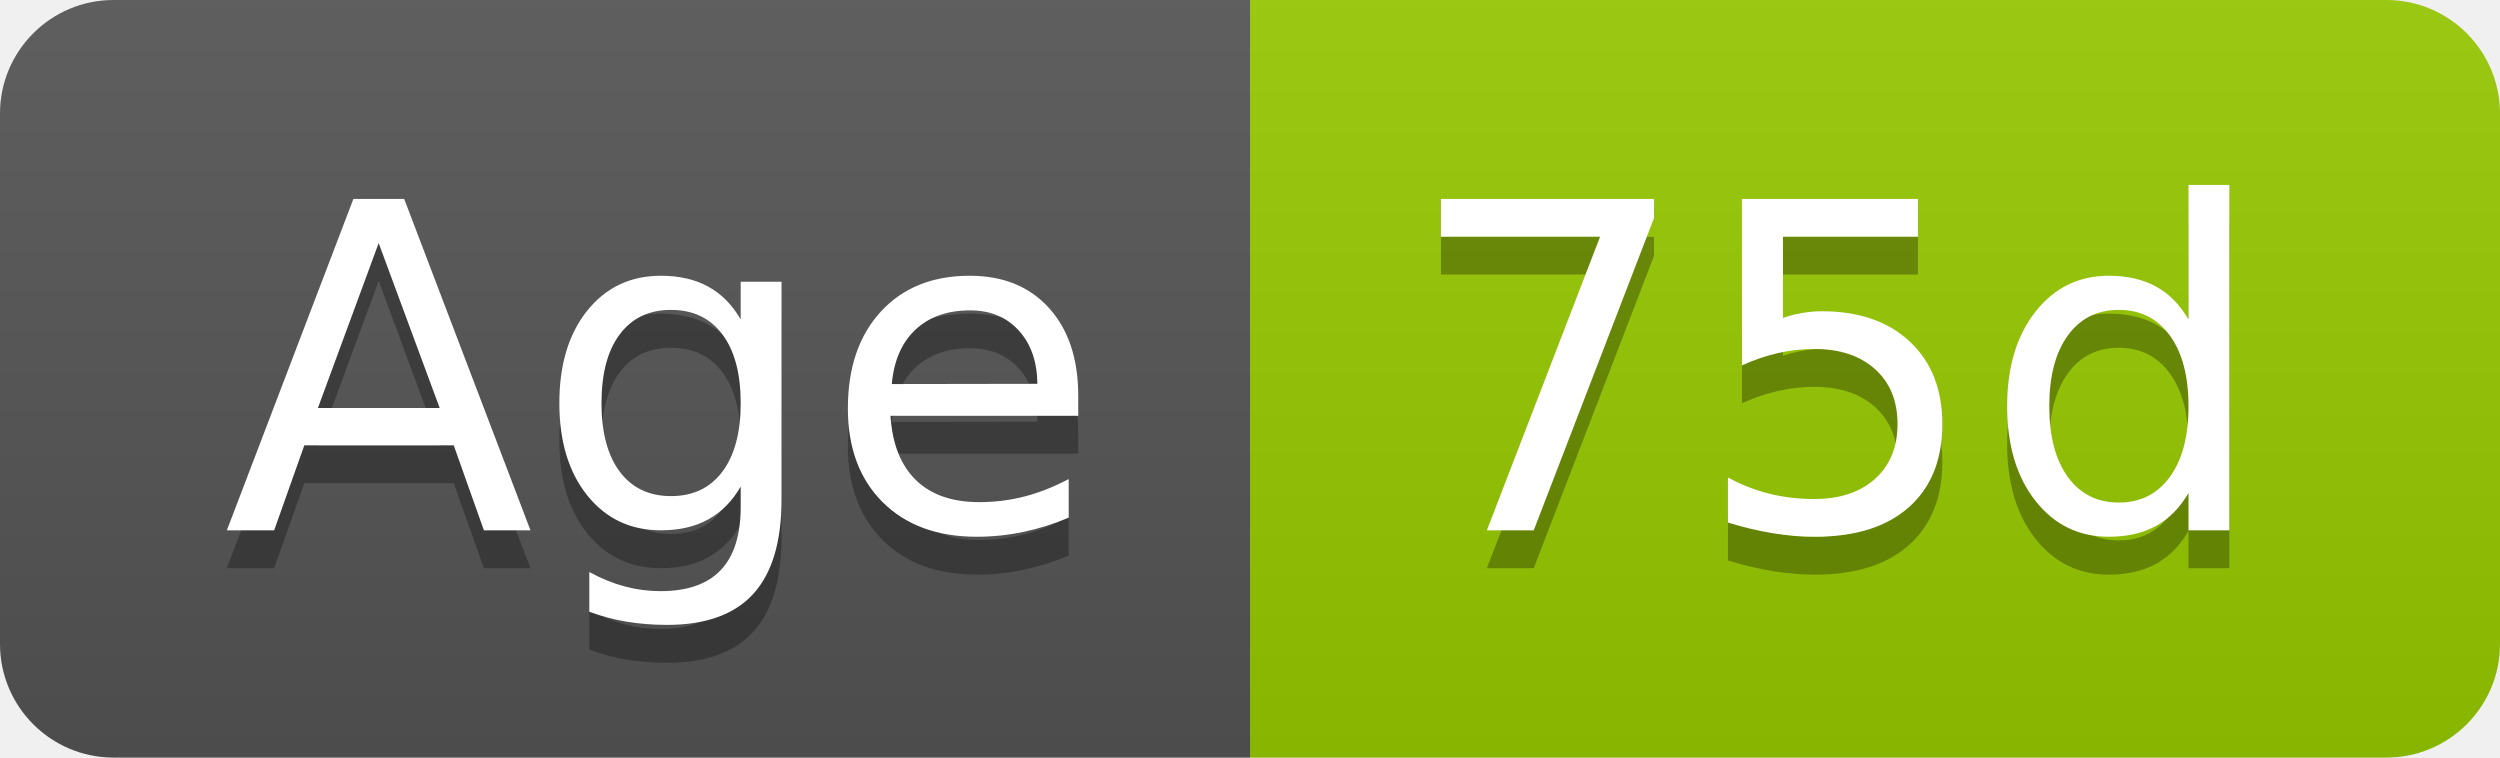
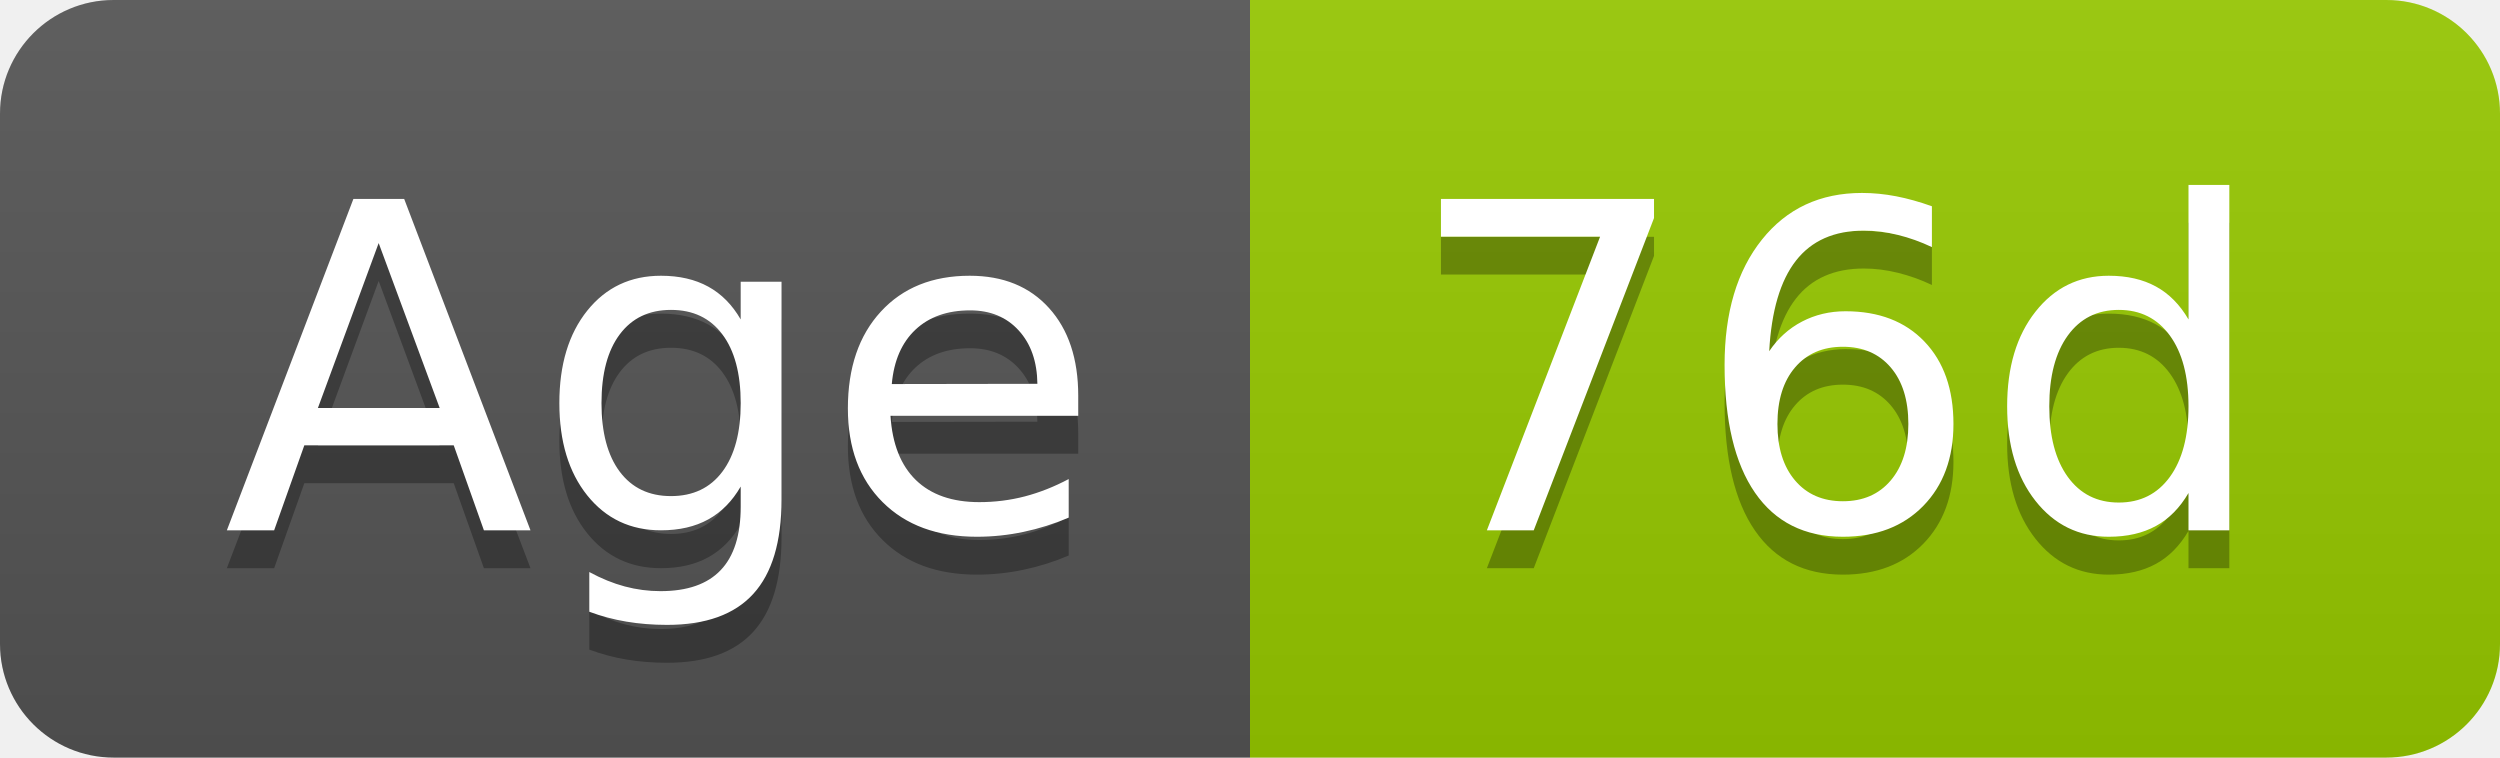
- <svg xmlns="http://www.w3.org/2000/svg" width="66" height="20" role="img" aria-label="Age: 75d">
+ <svg xmlns="http://www.w3.org/2000/svg" width="66" height="20" role="img" aria-label="Age: 76d">
  <linearGradient id="s" x2="0" y2="100%">
    <stop offset="0" stop-color="#bbb" stop-opacity=".1" />
    <stop offset="1" stop-opacity=".1" />
  </linearGradient>
  <clipPath id="r">
    <rect width="66" height="20" rx="3" fill="#fff" />
  </clipPath>
  <g clip-path="url(#r)">
    <rect width="33" height="20" fill="#555" />
    <rect x="33" width="33" height="20" fill="#97ca00" />
    <rect width="66" height="20" fill="url(#s)" />
  </g>
  <g fill="#fff" text-anchor="middle" font-family="Verdana,Geneva,DejaVu Sans,sans-serif" text-rendering="geometricPrecision" font-size="120">
    <text aria-hidden="true" x="175" y="150" fill="#010101" fill-opacity=".3" transform="scale(.1)" textLength="228">Age</text>
    <text x="175" y="140" transform="scale(.1)" fill="#fff" textLength="228">Age</text>
-     <text aria-hidden="true" x="485" y="150" fill="#010101" fill-opacity=".3" transform="scale(.1)" textLength="228">75d</text>
-     <text x="485" y="140" transform="scale(.1)" fill="#fff" textLength="228">75d</text>
+     <text aria-hidden="true" x="485" y="150" fill="#010101" fill-opacity=".3" transform="scale(.1)" textLength="228">76d</text>
+     <text x="485" y="140" transform="scale(.1)" fill="#fff" textLength="228">76d</text>
  </g>
</svg>
